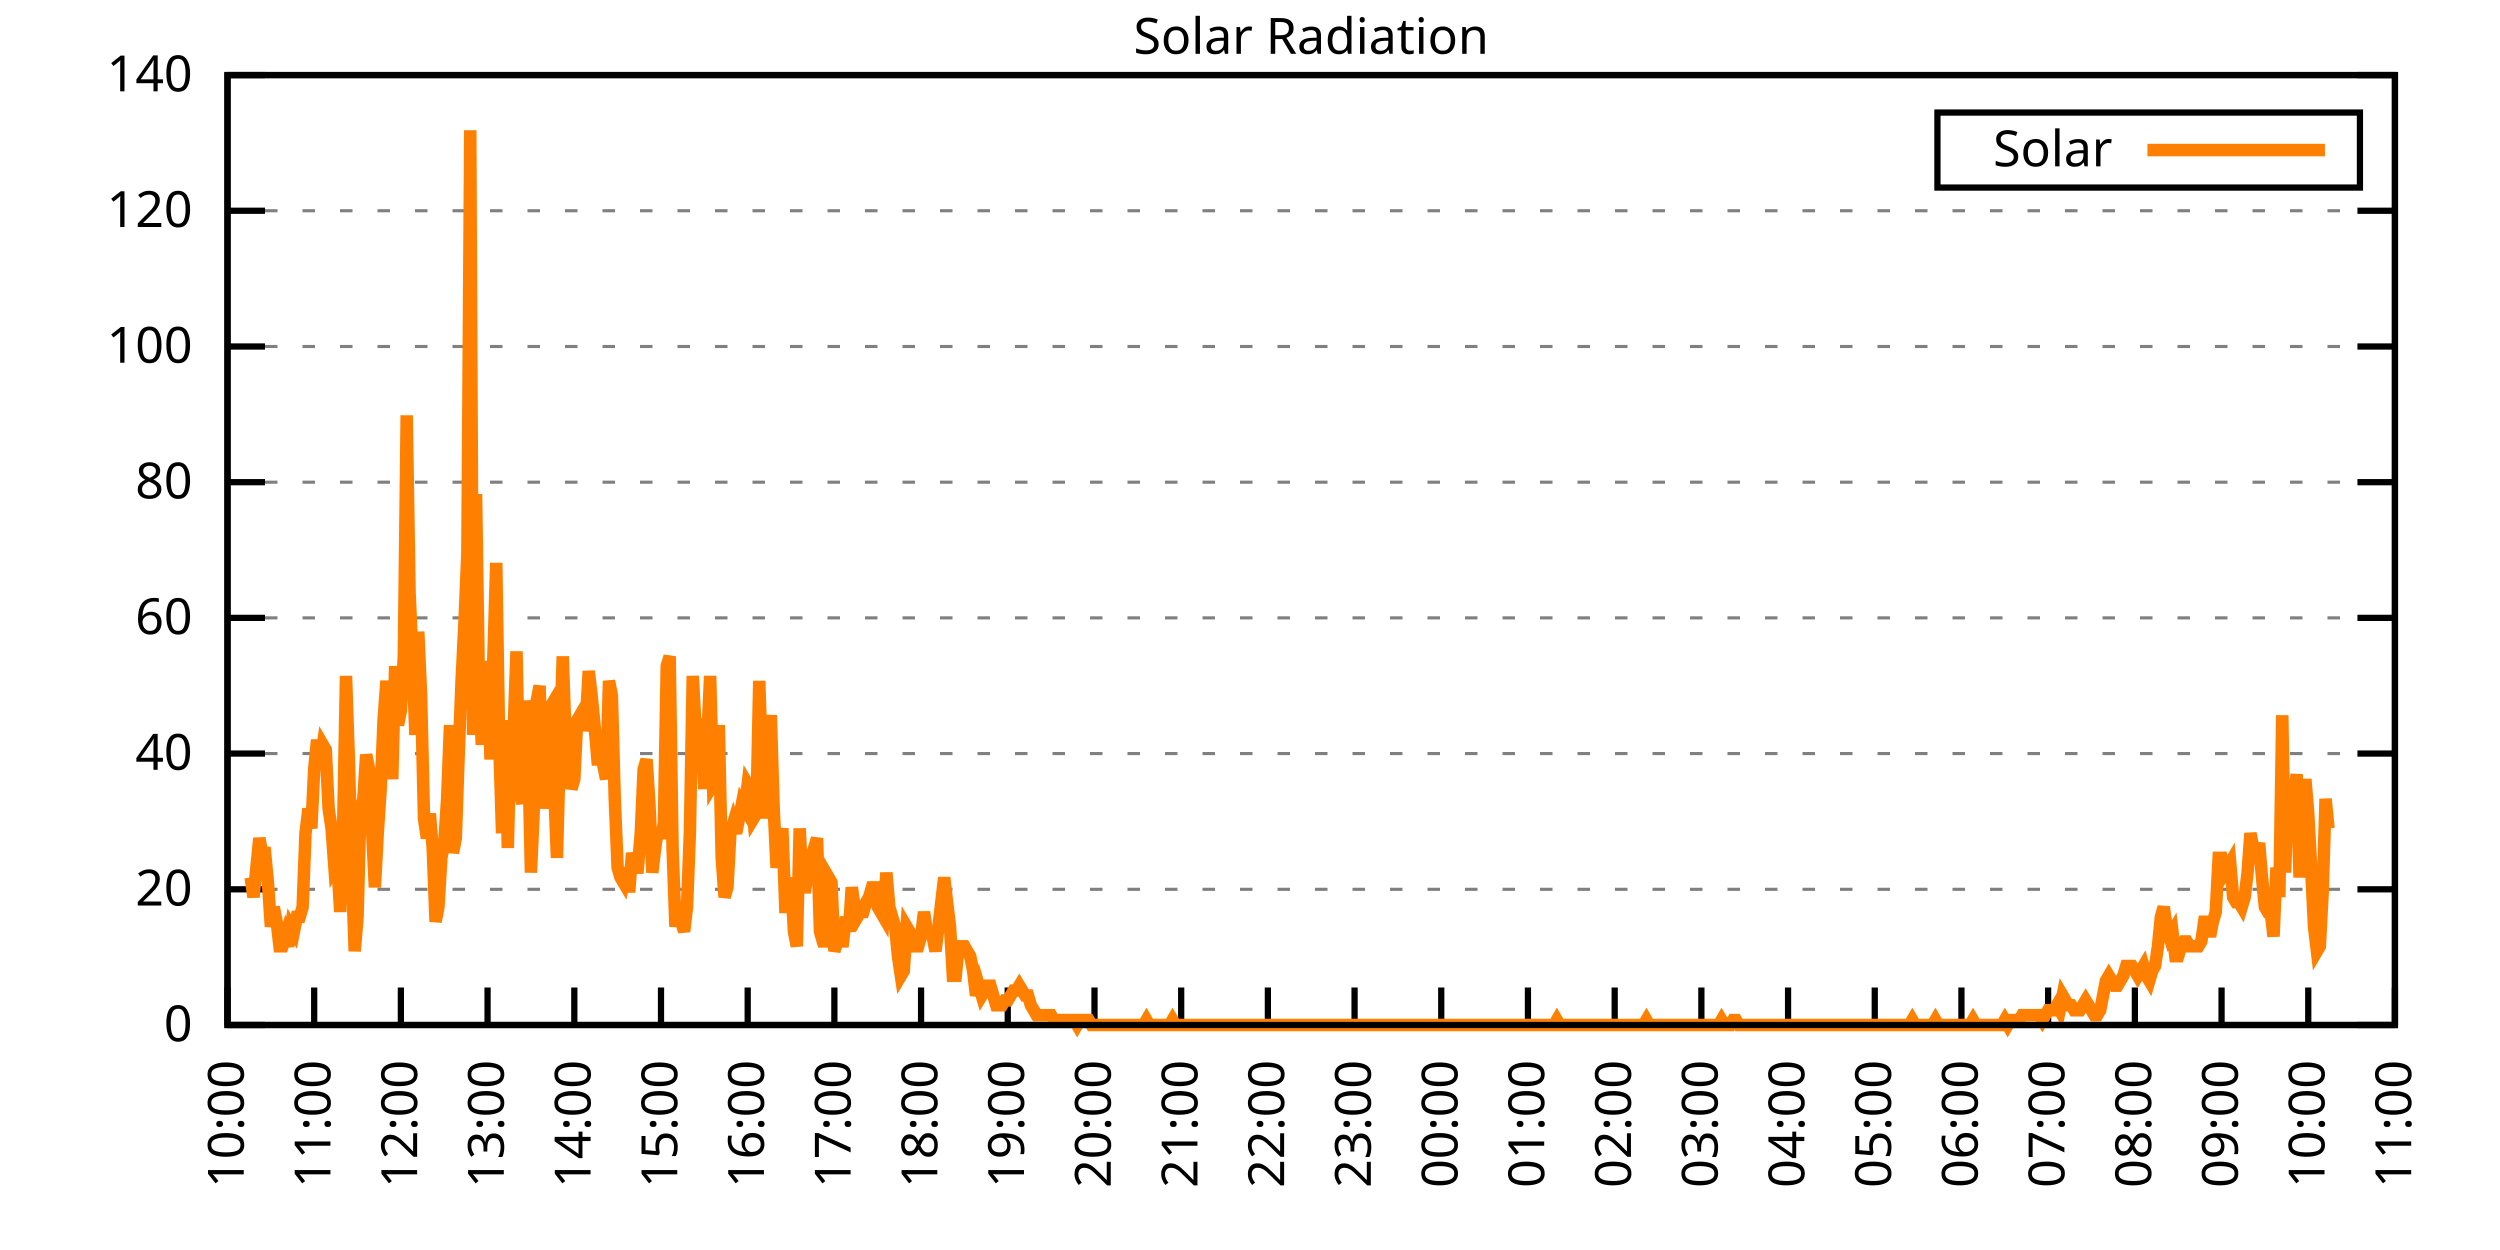
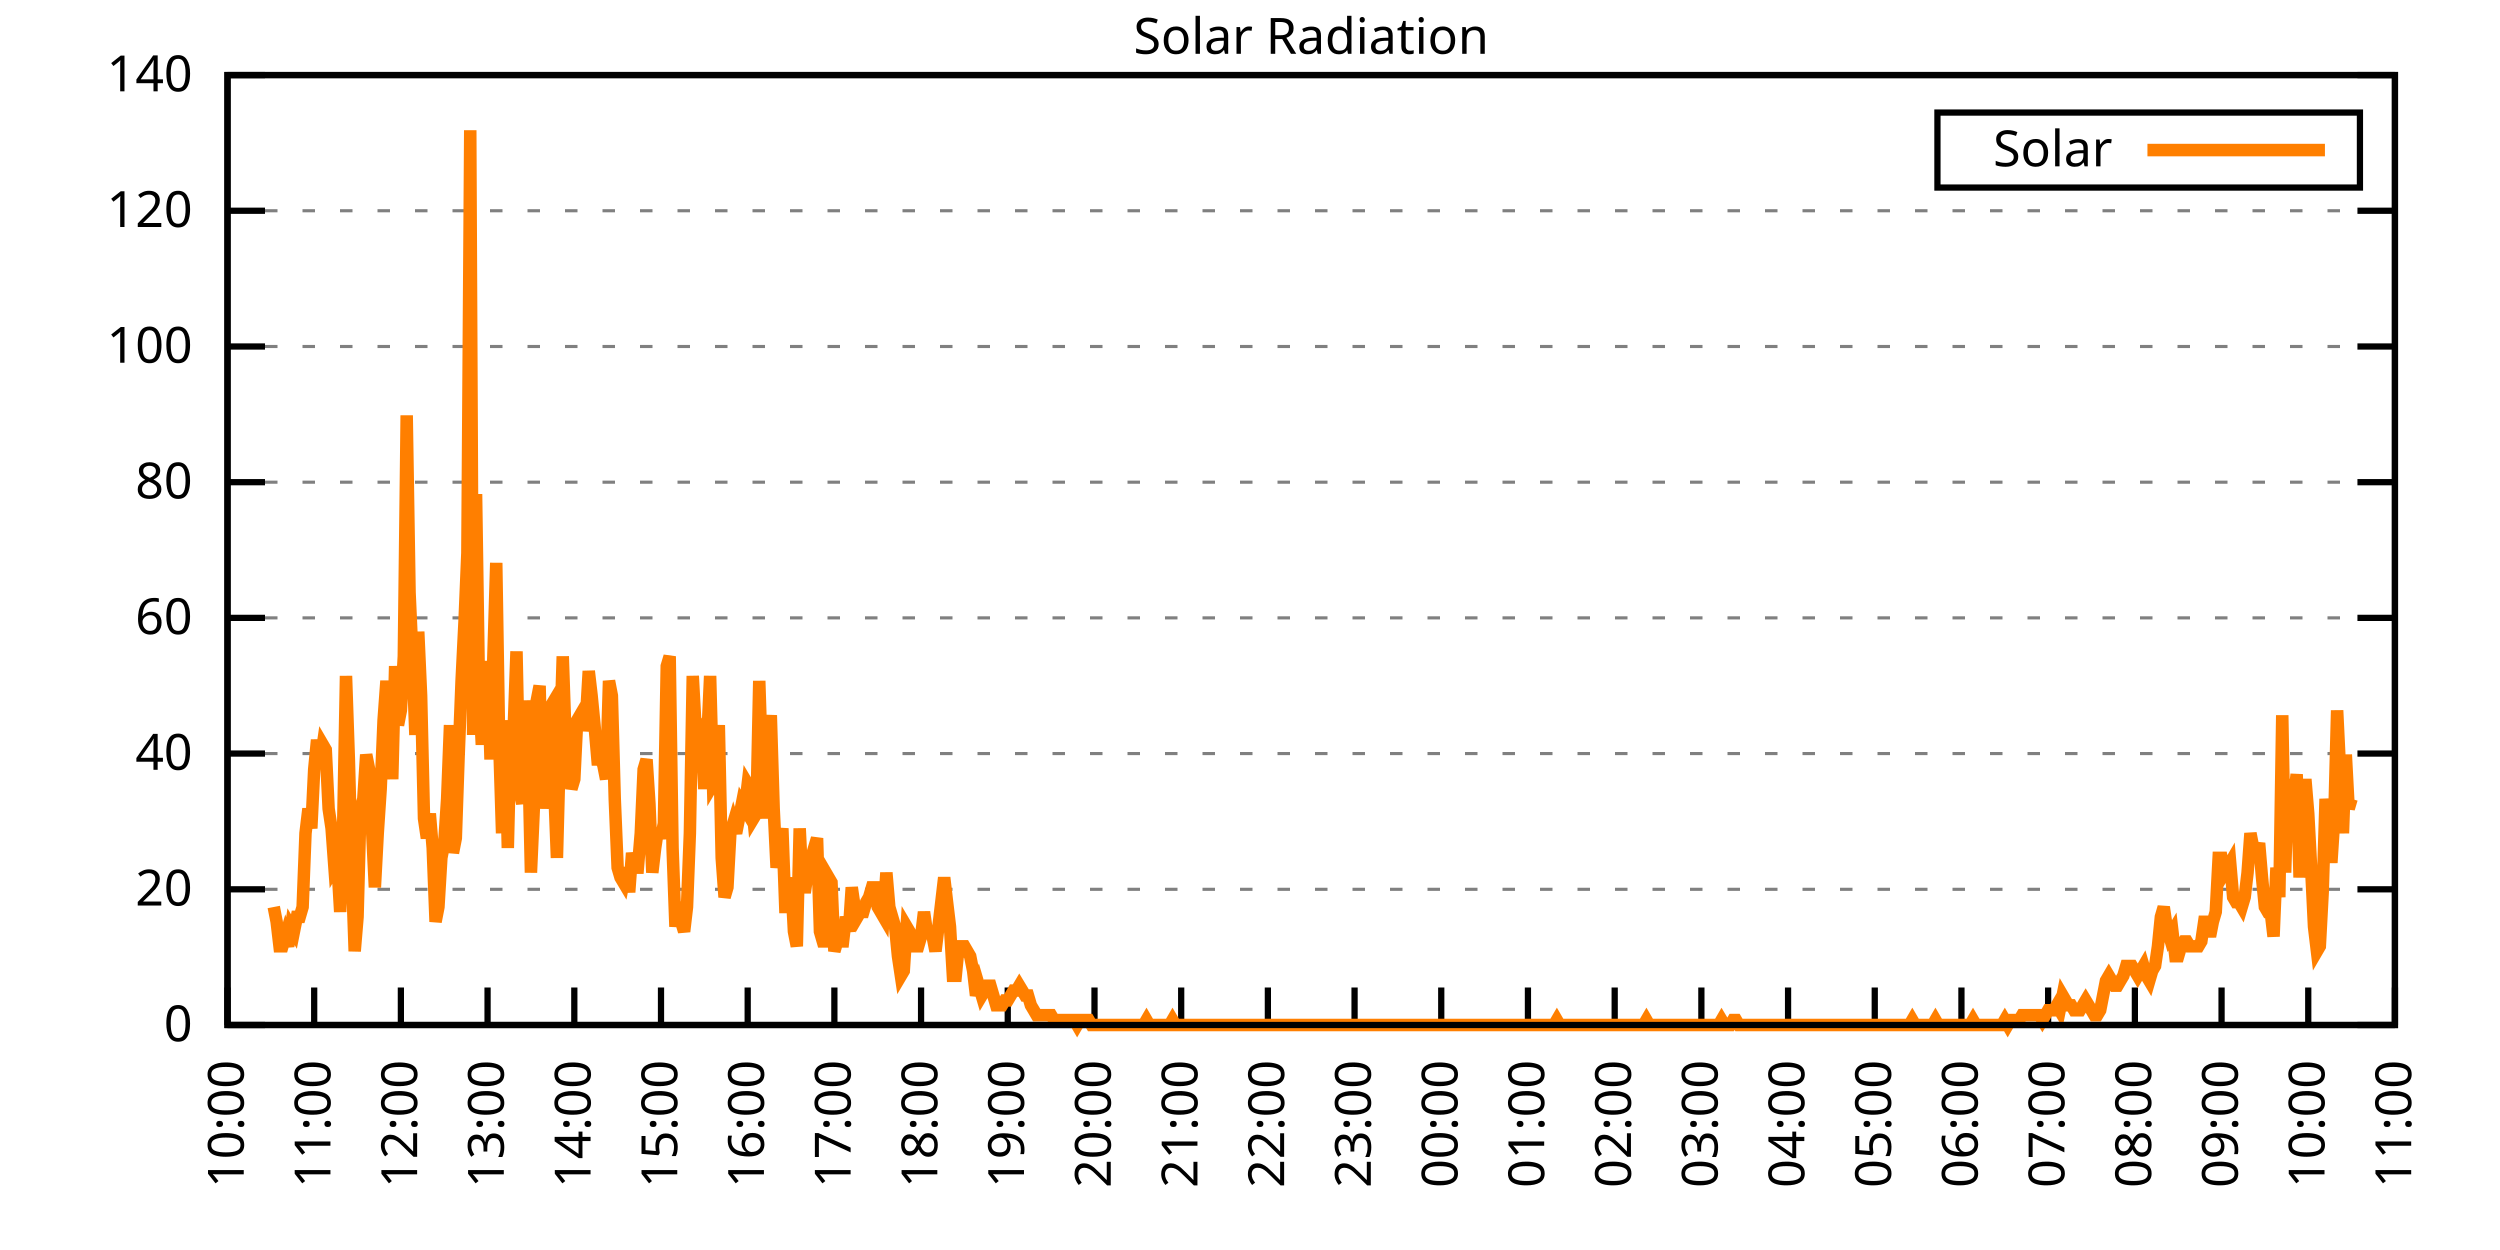
<svg xmlns="http://www.w3.org/2000/svg" xmlns:xlink="http://www.w3.org/1999/xlink" width="400" height="200" viewBox="0 0 400 200">
  <g id="gnuplot_canvas">
    <rect x="0" y="0" width="400" height="200" fill="none" />
    <defs>
      <circle id="gpDot" r="0.5" stroke-width="0.5" stroke="currentColor" />
      <path id="gpPt0" stroke-width="0.333" stroke="currentColor" d="M-1,0 h2 M0,-1 v2" />
      <path id="gpPt1" stroke-width="0.333" stroke="currentColor" d="M-1,-1 L1,1 M1,-1 L-1,1" />
      <path id="gpPt2" stroke-width="0.333" stroke="currentColor" d="M-1,0 L1,0 M0,-1 L0,1 M-1,-1 L1,1 M-1,1 L1,-1" />
      <rect id="gpPt3" stroke-width="0.333" stroke="currentColor" x="-1" y="-1" width="2" height="2" />
      <rect id="gpPt4" stroke-width="0.333" stroke="currentColor" fill="currentColor" x="-1" y="-1" width="2" height="2" />
      <circle id="gpPt5" stroke-width="0.333" stroke="currentColor" cx="0" cy="0" r="1" />
      <use xlink:href="#gpPt5" id="gpPt6" fill="currentColor" stroke="none" />
      <path id="gpPt7" stroke-width="0.333" stroke="currentColor" d="M0,-1.33 L-1.33,0.67 L1.33,0.67 z" />
      <use xlink:href="#gpPt7" id="gpPt8" fill="currentColor" stroke="none" />
      <use xlink:href="#gpPt7" id="gpPt9" stroke="currentColor" transform="rotate(180)" />
      <use xlink:href="#gpPt9" id="gpPt10" fill="currentColor" stroke="none" />
      <use xlink:href="#gpPt3" id="gpPt11" stroke="currentColor" transform="rotate(45)" />
      <use xlink:href="#gpPt11" id="gpPt12" fill="currentColor" stroke="none" />
      <path id="gpPt13" stroke-width="0.333" stroke="currentColor" d="M0,1.330 L1.265,0.411 L0.782,-1.067 L-0.782,-1.076 L-1.265,0.411 z" />
      <use xlink:href="#gpPt13" id="gpPt14" fill="currentColor" stroke="none" />
      <filter id="textbox" filterUnits="objectBoundingBox" x="0" y="0" height="1" width="1">
        <feFlood flood-color="white" flood-opacity="1" result="bgnd" />
        <feComposite in="SourceGraphic" in2="bgnd" operator="atop" />
      </filter>
      <filter id="greybox" filterUnits="objectBoundingBox" x="0" y="0" height="1" width="1">
        <feFlood flood-color="lightgrey" flood-opacity="1" result="grey" />
        <feComposite in="SourceGraphic" in2="grey" operator="atop" />
      </filter>
    </defs>
    <g fill="none" color="white" stroke="currentColor" stroke-width="1.00" stroke-linecap="butt" stroke-linejoin="miter">
</g>
    <g fill="none" color="black" stroke="currentColor" stroke-width="1.00" stroke-linecap="butt" stroke-linejoin="miter">
      <g stroke="none" shape-rendering="crispEdges">
        <polygon fill="rgb(255, 255, 255)" points="36.40,164.00 383.18,164.00 383.18,12.02 36.40,12.02 " />
      </g>
    </g>
    <g fill="none" color="black" stroke="currentColor" stroke-width="1.00" stroke-linecap="butt" stroke-linejoin="miter">
</g>
    <g fill="none" color="black" stroke="black" stroke-width="0.50" stroke-linecap="butt" stroke-linejoin="miter">
</g>
    <g fill="none" color="gray" stroke="currentColor" stroke-width="0.50" stroke-linecap="butt" stroke-linejoin="miter">
      <path stroke="gray" stroke-dasharray="2,4" class="gridline" d="M36.40,164.00 L383.19,164.00  " />
    </g>
    <g fill="none" color="gray" stroke="gray" stroke-width="1.00" stroke-linecap="butt" stroke-linejoin="miter">
</g>
    <g fill="none" color="black" stroke="currentColor" stroke-width="1.00" stroke-linecap="butt" stroke-linejoin="miter">
      <path stroke="black" d="M36.40,164.00 L42.40,164.00 M383.19,164.00 L377.19,164.00  " />
      <g transform="translate(30.80,166.60)" stroke="none" fill="black" font-family="Sans" font-size="8.00" text-anchor="end">
        <text>
          <tspan font-family="Sans"> 0</tspan>
        </text>
      </g>
    </g>
    <g fill="none" color="black" stroke="currentColor" stroke-width="1.00" stroke-linecap="butt" stroke-linejoin="miter">
</g>
    <g fill="none" color="black" stroke="black" stroke-width="0.50" stroke-linecap="butt" stroke-linejoin="miter">
</g>
    <g fill="none" color="gray" stroke="currentColor" stroke-width="0.50" stroke-linecap="butt" stroke-linejoin="miter">
      <path stroke="gray" stroke-dasharray="2,4" class="gridline" d="M36.40,142.29 L383.19,142.29  " />
    </g>
    <g fill="none" color="gray" stroke="gray" stroke-width="1.00" stroke-linecap="butt" stroke-linejoin="miter">
</g>
    <g fill="none" color="black" stroke="currentColor" stroke-width="1.00" stroke-linecap="butt" stroke-linejoin="miter">
      <path stroke="black" d="M36.40,142.29 L42.40,142.29 M383.19,142.29 L377.19,142.29  " />
      <g transform="translate(30.80,144.89)" stroke="none" fill="black" font-family="Sans" font-size="8.00" text-anchor="end">
        <text>
          <tspan font-family="Sans"> 20</tspan>
        </text>
      </g>
    </g>
    <g fill="none" color="black" stroke="currentColor" stroke-width="1.00" stroke-linecap="butt" stroke-linejoin="miter">
</g>
    <g fill="none" color="black" stroke="black" stroke-width="0.50" stroke-linecap="butt" stroke-linejoin="miter">
</g>
    <g fill="none" color="gray" stroke="currentColor" stroke-width="0.50" stroke-linecap="butt" stroke-linejoin="miter">
      <path stroke="gray" stroke-dasharray="2,4" class="gridline" d="M36.40,120.57 L383.19,120.57  " />
    </g>
    <g fill="none" color="gray" stroke="gray" stroke-width="1.00" stroke-linecap="butt" stroke-linejoin="miter">
</g>
    <g fill="none" color="black" stroke="currentColor" stroke-width="1.00" stroke-linecap="butt" stroke-linejoin="miter">
      <path stroke="black" d="M36.40,120.57 L42.40,120.57 M383.19,120.57 L377.19,120.57  " />
      <g transform="translate(30.80,123.17)" stroke="none" fill="black" font-family="Sans" font-size="8.00" text-anchor="end">
        <text>
          <tspan font-family="Sans"> 40</tspan>
        </text>
      </g>
    </g>
    <g fill="none" color="black" stroke="currentColor" stroke-width="1.00" stroke-linecap="butt" stroke-linejoin="miter">
</g>
    <g fill="none" color="black" stroke="black" stroke-width="0.50" stroke-linecap="butt" stroke-linejoin="miter">
</g>
    <g fill="none" color="gray" stroke="currentColor" stroke-width="0.50" stroke-linecap="butt" stroke-linejoin="miter">
      <path stroke="gray" stroke-dasharray="2,4" class="gridline" d="M36.40,98.86 L383.19,98.86  " />
    </g>
    <g fill="none" color="gray" stroke="gray" stroke-width="1.00" stroke-linecap="butt" stroke-linejoin="miter">
</g>
    <g fill="none" color="black" stroke="currentColor" stroke-width="1.00" stroke-linecap="butt" stroke-linejoin="miter">
      <path stroke="black" d="M36.40,98.86 L42.40,98.86 M383.19,98.86 L377.19,98.86  " />
      <g transform="translate(30.80,101.46)" stroke="none" fill="black" font-family="Sans" font-size="8.00" text-anchor="end">
        <text>
          <tspan font-family="Sans"> 60</tspan>
        </text>
      </g>
    </g>
    <g fill="none" color="black" stroke="currentColor" stroke-width="1.00" stroke-linecap="butt" stroke-linejoin="miter">
</g>
    <g fill="none" color="black" stroke="black" stroke-width="0.50" stroke-linecap="butt" stroke-linejoin="miter">
</g>
    <g fill="none" color="gray" stroke="currentColor" stroke-width="0.50" stroke-linecap="butt" stroke-linejoin="miter">
      <path stroke="gray" stroke-dasharray="2,4" class="gridline" d="M36.40,77.15 L383.19,77.15  " />
    </g>
    <g fill="none" color="gray" stroke="gray" stroke-width="1.00" stroke-linecap="butt" stroke-linejoin="miter">
</g>
    <g fill="none" color="black" stroke="currentColor" stroke-width="1.00" stroke-linecap="butt" stroke-linejoin="miter">
      <path stroke="black" d="M36.40,77.15 L42.40,77.15 M383.19,77.15 L377.19,77.15  " />
      <g transform="translate(30.80,79.75)" stroke="none" fill="black" font-family="Sans" font-size="8.00" text-anchor="end">
        <text>
          <tspan font-family="Sans"> 80</tspan>
        </text>
      </g>
    </g>
    <g fill="none" color="black" stroke="currentColor" stroke-width="1.00" stroke-linecap="butt" stroke-linejoin="miter">
</g>
    <g fill="none" color="black" stroke="black" stroke-width="0.50" stroke-linecap="butt" stroke-linejoin="miter">
</g>
    <g fill="none" color="gray" stroke="currentColor" stroke-width="0.50" stroke-linecap="butt" stroke-linejoin="miter">
      <path stroke="gray" stroke-dasharray="2,4" class="gridline" d="M36.40,55.44 L383.19,55.44  " />
    </g>
    <g fill="none" color="gray" stroke="gray" stroke-width="1.00" stroke-linecap="butt" stroke-linejoin="miter">
</g>
    <g fill="none" color="black" stroke="currentColor" stroke-width="1.00" stroke-linecap="butt" stroke-linejoin="miter">
      <path stroke="black" d="M36.40,55.44 L42.40,55.44 M383.19,55.44 L377.19,55.44  " />
      <g transform="translate(30.80,58.04)" stroke="none" fill="black" font-family="Sans" font-size="8.00" text-anchor="end">
        <text>
          <tspan font-family="Sans"> 100</tspan>
        </text>
      </g>
    </g>
    <g fill="none" color="black" stroke="currentColor" stroke-width="1.00" stroke-linecap="butt" stroke-linejoin="miter">
</g>
    <g fill="none" color="black" stroke="black" stroke-width="0.50" stroke-linecap="butt" stroke-linejoin="miter">
</g>
    <g fill="none" color="gray" stroke="currentColor" stroke-width="0.50" stroke-linecap="butt" stroke-linejoin="miter">
      <path stroke="gray" stroke-dasharray="2,4" class="gridline" d="M36.40,33.72 L383.19,33.72  " />
    </g>
    <g fill="none" color="gray" stroke="gray" stroke-width="1.00" stroke-linecap="butt" stroke-linejoin="miter">
</g>
    <g fill="none" color="black" stroke="currentColor" stroke-width="1.00" stroke-linecap="butt" stroke-linejoin="miter">
      <path stroke="black" d="M36.40,33.72 L42.40,33.72 M383.19,33.72 L377.19,33.72  " />
      <g transform="translate(30.80,36.32)" stroke="none" fill="black" font-family="Sans" font-size="8.00" text-anchor="end">
        <text>
          <tspan font-family="Sans"> 120</tspan>
        </text>
      </g>
    </g>
    <g fill="none" color="black" stroke="currentColor" stroke-width="1.00" stroke-linecap="butt" stroke-linejoin="miter">
</g>
    <g fill="none" color="black" stroke="black" stroke-width="0.50" stroke-linecap="butt" stroke-linejoin="miter">
</g>
    <g fill="none" color="gray" stroke="currentColor" stroke-width="0.50" stroke-linecap="butt" stroke-linejoin="miter">
      <path stroke="gray" stroke-dasharray="2,4" class="gridline" d="M36.40,12.01 L383.19,12.01  " />
    </g>
    <g fill="none" color="gray" stroke="gray" stroke-width="1.00" stroke-linecap="butt" stroke-linejoin="miter">
</g>
    <g fill="none" color="black" stroke="currentColor" stroke-width="1.00" stroke-linecap="butt" stroke-linejoin="miter">
      <path stroke="black" d="M36.40,12.01 L42.40,12.01 M383.19,12.01 L377.19,12.01  " />
      <g transform="translate(30.80,14.61)" stroke="none" fill="black" font-family="Sans" font-size="8.00" text-anchor="end">
        <text>
          <tspan font-family="Sans"> 140</tspan>
        </text>
      </g>
    </g>
    <g fill="none" color="black" stroke="currentColor" stroke-width="1.00" stroke-linecap="butt" stroke-linejoin="miter">
      <path stroke="black" d="M36.40,164.00 L36.40,158.00  " />
      <g transform="translate(39.00,169.60) rotate(270.00)" stroke="none" fill="black" font-family="Sans" font-size="8.00" text-anchor="end">
        <text>
          <tspan font-family="Sans">10:00</tspan>
        </text>
      </g>
    </g>
    <g fill="none" color="black" stroke="currentColor" stroke-width="1.00" stroke-linecap="butt" stroke-linejoin="miter">
      <path stroke="black" d="M50.27,164.00 L50.27,158.00  " />
      <g transform="translate(52.87,169.60) rotate(270.00)" stroke="none" fill="black" font-family="Sans" font-size="8.00" text-anchor="end">
        <text>
          <tspan font-family="Sans">11:00</tspan>
        </text>
      </g>
    </g>
    <g fill="none" color="black" stroke="currentColor" stroke-width="1.00" stroke-linecap="butt" stroke-linejoin="miter">
      <path stroke="black" d="M64.14,164.00 L64.14,158.00  " />
      <g transform="translate(66.74,169.60) rotate(270.00)" stroke="none" fill="black" font-family="Sans" font-size="8.00" text-anchor="end">
        <text>
          <tspan font-family="Sans">12:00</tspan>
        </text>
      </g>
    </g>
    <g fill="none" color="black" stroke="currentColor" stroke-width="1.00" stroke-linecap="butt" stroke-linejoin="miter">
      <path stroke="black" d="M78.01,164.00 L78.01,158.00  " />
      <g transform="translate(80.61,169.60) rotate(270.00)" stroke="none" fill="black" font-family="Sans" font-size="8.00" text-anchor="end">
        <text>
          <tspan font-family="Sans">13:00</tspan>
        </text>
      </g>
    </g>
    <g fill="none" color="black" stroke="currentColor" stroke-width="1.00" stroke-linecap="butt" stroke-linejoin="miter">
      <path stroke="black" d="M91.89,164.00 L91.89,158.00  " />
      <g transform="translate(94.49,169.60) rotate(270.00)" stroke="none" fill="black" font-family="Sans" font-size="8.00" text-anchor="end">
        <text>
          <tspan font-family="Sans">14:00</tspan>
        </text>
      </g>
    </g>
    <g fill="none" color="black" stroke="currentColor" stroke-width="1.00" stroke-linecap="butt" stroke-linejoin="miter">
      <path stroke="black" d="M105.76,164.00 L105.76,158.00  " />
      <g transform="translate(108.36,169.60) rotate(270.00)" stroke="none" fill="black" font-family="Sans" font-size="8.00" text-anchor="end">
        <text>
          <tspan font-family="Sans">15:00</tspan>
        </text>
      </g>
    </g>
    <g fill="none" color="black" stroke="currentColor" stroke-width="1.00" stroke-linecap="butt" stroke-linejoin="miter">
      <path stroke="black" d="M119.63,164.00 L119.63,158.00  " />
      <g transform="translate(122.23,169.60) rotate(270.00)" stroke="none" fill="black" font-family="Sans" font-size="8.00" text-anchor="end">
        <text>
          <tspan font-family="Sans">16:00</tspan>
        </text>
      </g>
    </g>
    <g fill="none" color="black" stroke="currentColor" stroke-width="1.00" stroke-linecap="butt" stroke-linejoin="miter">
      <path stroke="black" d="M133.50,164.00 L133.50,158.00  " />
      <g transform="translate(136.10,169.60) rotate(270.00)" stroke="none" fill="black" font-family="Sans" font-size="8.00" text-anchor="end">
        <text>
          <tspan font-family="Sans">17:00</tspan>
        </text>
      </g>
    </g>
    <g fill="none" color="black" stroke="currentColor" stroke-width="1.00" stroke-linecap="butt" stroke-linejoin="miter">
      <path stroke="black" d="M147.37,164.00 L147.37,158.00  " />
      <g transform="translate(149.97,169.60) rotate(270.00)" stroke="none" fill="black" font-family="Sans" font-size="8.00" text-anchor="end">
        <text>
          <tspan font-family="Sans">18:00</tspan>
        </text>
      </g>
    </g>
    <g fill="none" color="black" stroke="currentColor" stroke-width="1.00" stroke-linecap="butt" stroke-linejoin="miter">
      <path stroke="black" d="M161.24,164.00 L161.24,158.00  " />
      <g transform="translate(163.84,169.60) rotate(270.00)" stroke="none" fill="black" font-family="Sans" font-size="8.00" text-anchor="end">
        <text>
          <tspan font-family="Sans">19:00</tspan>
        </text>
      </g>
    </g>
    <g fill="none" color="black" stroke="currentColor" stroke-width="1.00" stroke-linecap="butt" stroke-linejoin="miter">
      <path stroke="black" d="M175.12,164.00 L175.12,158.00  " />
      <g transform="translate(177.72,169.60) rotate(270.00)" stroke="none" fill="black" font-family="Sans" font-size="8.00" text-anchor="end">
        <text>
          <tspan font-family="Sans">20:00</tspan>
        </text>
      </g>
    </g>
    <g fill="none" color="black" stroke="currentColor" stroke-width="1.00" stroke-linecap="butt" stroke-linejoin="miter">
      <path stroke="black" d="M188.99,164.00 L188.99,158.00  " />
      <g transform="translate(191.59,169.60) rotate(270.00)" stroke="none" fill="black" font-family="Sans" font-size="8.00" text-anchor="end">
        <text>
          <tspan font-family="Sans">21:00</tspan>
        </text>
      </g>
    </g>
    <g fill="none" color="black" stroke="currentColor" stroke-width="1.00" stroke-linecap="butt" stroke-linejoin="miter">
      <path stroke="black" d="M202.86,164.00 L202.86,158.00  " />
      <g transform="translate(205.46,169.60) rotate(270.00)" stroke="none" fill="black" font-family="Sans" font-size="8.00" text-anchor="end">
        <text>
          <tspan font-family="Sans">22:00</tspan>
        </text>
      </g>
    </g>
    <g fill="none" color="black" stroke="currentColor" stroke-width="1.00" stroke-linecap="butt" stroke-linejoin="miter">
      <path stroke="black" d="M216.73,164.00 L216.73,158.00  " />
      <g transform="translate(219.33,169.60) rotate(270.00)" stroke="none" fill="black" font-family="Sans" font-size="8.00" text-anchor="end">
        <text>
          <tspan font-family="Sans">23:00</tspan>
        </text>
      </g>
    </g>
    <g fill="none" color="black" stroke="currentColor" stroke-width="1.00" stroke-linecap="butt" stroke-linejoin="miter">
      <path stroke="black" d="M230.60,164.00 L230.60,158.00  " />
      <g transform="translate(233.20,169.60) rotate(270.00)" stroke="none" fill="black" font-family="Sans" font-size="8.00" text-anchor="end">
        <text>
          <tspan font-family="Sans">00:00</tspan>
        </text>
      </g>
    </g>
    <g fill="none" color="black" stroke="currentColor" stroke-width="1.00" stroke-linecap="butt" stroke-linejoin="miter">
      <path stroke="black" d="M244.47,164.00 L244.47,158.00  " />
      <g transform="translate(247.07,169.60) rotate(270.00)" stroke="none" fill="black" font-family="Sans" font-size="8.00" text-anchor="end">
        <text>
          <tspan font-family="Sans">01:00</tspan>
        </text>
      </g>
    </g>
    <g fill="none" color="black" stroke="currentColor" stroke-width="1.00" stroke-linecap="butt" stroke-linejoin="miter">
      <path stroke="black" d="M258.35,164.00 L258.35,158.00  " />
      <g transform="translate(260.95,169.60) rotate(270.00)" stroke="none" fill="black" font-family="Sans" font-size="8.00" text-anchor="end">
        <text>
          <tspan font-family="Sans">02:00</tspan>
        </text>
      </g>
    </g>
    <g fill="none" color="black" stroke="currentColor" stroke-width="1.00" stroke-linecap="butt" stroke-linejoin="miter">
      <path stroke="black" d="M272.22,164.00 L272.22,158.00  " />
      <g transform="translate(274.82,169.60) rotate(270.00)" stroke="none" fill="black" font-family="Sans" font-size="8.00" text-anchor="end">
        <text>
          <tspan font-family="Sans">03:00</tspan>
        </text>
      </g>
    </g>
    <g fill="none" color="black" stroke="currentColor" stroke-width="1.00" stroke-linecap="butt" stroke-linejoin="miter">
      <path stroke="black" d="M286.09,164.00 L286.09,158.00  " />
      <g transform="translate(288.69,169.60) rotate(270.00)" stroke="none" fill="black" font-family="Sans" font-size="8.00" text-anchor="end">
        <text>
          <tspan font-family="Sans">04:00</tspan>
        </text>
      </g>
    </g>
    <g fill="none" color="black" stroke="currentColor" stroke-width="1.00" stroke-linecap="butt" stroke-linejoin="miter">
      <path stroke="black" d="M299.96,164.00 L299.96,158.00  " />
      <g transform="translate(302.56,169.60) rotate(270.00)" stroke="none" fill="black" font-family="Sans" font-size="8.00" text-anchor="end">
        <text>
          <tspan font-family="Sans">05:00</tspan>
        </text>
      </g>
    </g>
    <g fill="none" color="black" stroke="currentColor" stroke-width="1.00" stroke-linecap="butt" stroke-linejoin="miter">
      <path stroke="black" d="M313.83,164.00 L313.83,158.00  " />
      <g transform="translate(316.43,169.60) rotate(270.00)" stroke="none" fill="black" font-family="Sans" font-size="8.00" text-anchor="end">
        <text>
          <tspan font-family="Sans">06:00</tspan>
        </text>
      </g>
    </g>
    <g fill="none" color="black" stroke="currentColor" stroke-width="1.00" stroke-linecap="butt" stroke-linejoin="miter">
      <path stroke="black" d="M327.70,164.00 L327.70,158.00  " />
      <g transform="translate(330.30,169.60) rotate(270.00)" stroke="none" fill="black" font-family="Sans" font-size="8.00" text-anchor="end">
        <text>
          <tspan font-family="Sans">07:00</tspan>
        </text>
      </g>
    </g>
    <g fill="none" color="black" stroke="currentColor" stroke-width="1.00" stroke-linecap="butt" stroke-linejoin="miter">
      <path stroke="black" d="M341.58,164.00 L341.58,158.00  " />
      <g transform="translate(344.18,169.60) rotate(270.00)" stroke="none" fill="black" font-family="Sans" font-size="8.00" text-anchor="end">
        <text>
          <tspan font-family="Sans">08:00</tspan>
        </text>
      </g>
    </g>
    <g fill="none" color="black" stroke="currentColor" stroke-width="1.00" stroke-linecap="butt" stroke-linejoin="miter">
      <path stroke="black" d="M355.45,164.00 L355.45,158.00  " />
      <g transform="translate(358.05,169.60) rotate(270.00)" stroke="none" fill="black" font-family="Sans" font-size="8.00" text-anchor="end">
        <text>
          <tspan font-family="Sans">09:00</tspan>
        </text>
      </g>
    </g>
    <g fill="none" color="black" stroke="currentColor" stroke-width="1.00" stroke-linecap="butt" stroke-linejoin="miter">
      <path stroke="black" d="M369.32,164.00 L369.32,158.00  " />
      <g transform="translate(371.92,169.60) rotate(270.00)" stroke="none" fill="black" font-family="Sans" font-size="8.00" text-anchor="end">
        <text>
          <tspan font-family="Sans">10:00</tspan>
        </text>
      </g>
    </g>
    <g fill="none" color="black" stroke="currentColor" stroke-width="1.00" stroke-linecap="butt" stroke-linejoin="miter">
      <path stroke="black" d="M383.19,164.00 L383.19,158.00  " />
      <g transform="translate(385.79,169.60) rotate(270.00)" stroke="none" fill="black" font-family="Sans" font-size="8.00" text-anchor="end">
        <text>
          <tspan font-family="Sans">11:00</tspan>
        </text>
      </g>
    </g>
    <g fill="none" color="black" stroke="currentColor" stroke-width="1.00" stroke-linecap="butt" stroke-linejoin="miter">
</g>
    <g fill="none" color="black" stroke="currentColor" stroke-width="1.00" stroke-linecap="butt" stroke-linejoin="miter">
      <path stroke="black" d="M36.40,12.01 L36.40,164.00 L383.19,164.00 L383.19,12.01 L36.40,12.01 Z  " />
    </g>
    <g fill="none" color="black" stroke="currentColor" stroke-width="1.00" stroke-linecap="butt" stroke-linejoin="miter">
</g>
    <g fill="none" color="black" stroke="currentColor" stroke-width="1.00" stroke-linecap="butt" stroke-linejoin="miter">
      <path stroke="black" d="M309.99,30.01 L309.99,18.01 L377.59,18.01 L377.59,30.01 L309.99,30.01 Z  " />
    </g>
    <g id="Solar_Radiation_plot_1">
      <g fill="none" color="white" stroke="black" stroke-width="2.00" stroke-linecap="butt" stroke-linejoin="miter">
</g>
      <g fill="none" color="black" stroke="currentColor" stroke-width="2.00" stroke-linecap="butt" stroke-linejoin="miter">
        <g transform="translate(337.99,26.61)" stroke="none" fill="black" font-family="Sans" font-size="8.00" text-anchor="end">
          <text>
            <tspan font-family="Sans">Solar</tspan>
          </text>
        </g>
      </g>
      <g fill="none" color="black" stroke="currentColor" stroke-width="2.00" stroke-linecap="butt" stroke-linejoin="miter">
-         <path stroke="rgb(255, 127,   0)" d="M343.59,24.01 L371.99,24.01 M40.10,140.40 L40.56,143.55 L41.02,138.83 L41.49,134.11 L41.95,136.47 L42.41,136.47   L42.87,141.19 L43.34,148.27 L43.80,145.12 L44.26,147.48 L44.72,151.41 L45.19,151.41 L45.65,149.84 L46.11,151.41   L46.57,148.27 L47.03,149.05 L47.50,146.70 L47.96,146.70 L48.42,145.12 L48.88,133.32 L49.35,129.39 L49.81,132.54   L50.27,123.10 L50.73,118.38 L51.20,122.31 L51.66,119.16 L52.12,119.95 L52.58,129.39 L53.05,132.54 L53.51,138.83   L53.97,138.04 L54.43,145.91 L54.90,132.54 L55.36,108.15 L55.82,121.52 L56.28,138.83 L56.75,152.20 L57.21,146.70   L57.67,129.39 L58.13,127.82 L58.59,120.74 L59.06,123.10 L59.52,132.54 L59.98,141.98 L60.44,133.32 L60.91,126.24   L61.37,115.23 L61.83,108.94 L62.29,114.44 L62.76,124.67 L63.22,106.58 L63.68,116.02 L64.14,113.66 L64.61,105.01   L65.07,66.46 L65.53,94.78 L65.99,105.01 L66.46,117.59 L66.92,101.07 L67.38,111.30 L67.84,130.96 L68.30,134.11   L68.77,130.18 L69.23,135.68 L69.69,147.48 L70.15,145.12 L70.62,137.26 L71.08,134.90 L71.54,127.82 L72.00,116.02   L72.47,136.47 L72.93,134.11 L73.39,120.74 L73.85,108.94 L74.32,99.50 L74.78,88.49 L75.24,20.84 L75.70,117.59   L76.17,79.05 L76.63,109.73 L77.09,119.16 L77.55,111.30 L78.01,105.79 L78.48,121.52 L78.94,105.01 L79.40,90.06   L79.86,118.38 L80.33,133.32 L80.79,115.23 L81.25,135.68 L81.71,116.80 L82.18,116.80 L82.64,104.22 L83.10,126.24   L83.56,128.60 L84.03,112.09 L84.49,119.16 L84.95,139.62 L85.41,129.39 L85.88,112.09 L86.34,109.73 L86.80,129.39   L87.26,119.95 L87.72,113.66 L88.19,112.87 L88.65,125.46 L89.11,137.26 L89.57,119.95 L90.04,105.01 L90.50,118.38   L90.96,115.23 L91.42,126.24 L91.89,124.67 L92.35,115.23 L92.81,114.44 L93.27,116.80 L93.74,115.23 L94.20,107.37   L94.66,111.30 L95.12,116.02 L95.59,121.52 L96.05,121.52 L96.51,122.31 L96.97,124.67 L97.44,108.94 L97.90,111.30   L98.36,127.82 L98.82,138.83 L99.28,140.40 L99.75,141.19 L100.21,138.83 L100.67,142.76 L101.13,136.47 L101.60,138.83   L102.06,138.83 L102.52,133.32 L102.98,123.10 L103.45,121.52 L103.91,128.60 L104.37,139.62 L104.83,135.68 L105.30,132.54   L105.76,134.11 L106.22,131.75 L106.68,106.58 L107.15,105.01 L107.61,135.68 L108.07,148.27 L108.53,144.34 L108.99,147.48   L109.46,149.05 L109.92,145.12 L110.38,133.32 L110.84,108.15 L111.31,116.80 L111.77,116.02 L112.23,116.80 L112.69,126.24   L113.16,118.38 L113.62,108.15 L114.08,125.46 L114.54,124.67 L115.01,116.02 L115.47,137.26 L115.93,143.55 L116.39,141.98   L116.86,133.32 L117.32,131.75 L117.78,133.32 L118.24,130.96 L118.70,128.60 L119.17,129.39 L119.63,125.46 L120.09,126.24   L120.55,130.96 L121.02,130.18 L121.48,108.94 L121.94,123.10 L122.40,130.96 L122.87,119.16 L123.33,114.44 L123.79,129.39   L124.25,138.83 L124.72,135.68 L125.18,132.54 L125.64,145.12 L126.10,145.12 L126.57,140.40 L127.03,149.05 L127.49,151.41   L127.95,132.54 L128.41,141.98 L128.88,141.98 L129.34,138.83 L129.80,137.26 L130.26,135.68 L130.73,134.11 L131.19,149.05   L131.65,150.63 L132.11,150.63 L132.58,140.40 L133.04,141.19 L133.50,152.20 L133.96,150.63 L134.43,150.63 L134.89,150.63   L135.35,146.70 L135.81,149.05 L136.28,141.98 L136.74,145.12 L137.20,146.70 L137.66,145.91 L138.13,145.91 L138.59,144.34   L139.05,143.55 L139.51,141.98 L139.97,141.98 L140.44,145.12 L140.90,145.91 L141.36,146.70 L141.82,139.62 L142.29,145.12   L142.75,146.70 L143.21,148.27 L143.67,152.99 L144.14,156.13 L144.60,155.35 L145.06,148.27 L145.52,149.05 L145.99,151.41   L146.45,151.41 L146.91,151.41 L147.37,149.84 L147.84,145.91 L148.30,149.05 L148.76,149.05 L149.22,149.84 L149.68,152.20   L150.15,148.27 L150.61,144.34 L151.07,140.40 L151.53,144.34 L152.00,148.27 L152.46,156.13 L152.92,156.13 L153.38,151.41   L153.85,151.41 L154.31,151.41 L154.77,152.20 L155.23,152.99 L155.70,155.35 L156.16,159.28 L156.62,157.71 L157.08,159.28   L157.55,158.49 L158.01,157.71 L158.47,157.71 L158.93,159.28 L159.39,160.85 L159.86,160.85 L160.32,160.85 L160.78,160.07   L161.24,160.07 L161.71,159.28 L162.17,158.49 L162.63,158.49 L163.09,157.71 L163.56,158.49 L164.02,159.28 L164.48,159.28   L164.94,160.85 L165.41,161.64 L165.87,162.43 L166.33,162.43 L166.79,162.43 L167.26,162.43 L167.72,162.43 L168.18,162.43   L168.64,163.21 L169.10,163.21 L169.57,163.21 L170.03,163.21 L170.49,163.21 L170.95,163.21 L171.42,163.21 L171.88,163.21   L172.34,164.00 L172.80,163.21 L173.27,163.21 L173.73,163.21 L174.19,163.21 L174.65,164.00 L175.12,164.00 L175.58,164.00   L176.04,164.00 L176.50,164.00 L176.97,164.00 L177.43,164.00 L177.89,164.00 L178.35,164.00 L178.82,164.00 L179.28,164.00   L179.74,164.00 L180.20,164.00 L180.66,164.00 L181.13,164.00 L181.59,164.00 L182.05,164.00 L182.51,164.00 L182.98,164.00   L183.44,163.21 L183.90,164.00 L184.36,164.00 L184.83,164.00 L185.29,164.00 L185.75,164.00 L186.21,164.00 L186.68,164.00   L187.14,164.00 L187.60,163.21 L188.06,164.00 L188.53,164.00 L188.99,164.00 L189.45,164.00 L189.91,164.00 L190.37,164.00   L190.84,164.00 L191.30,164.00 L191.76,164.00 L192.22,164.00 L192.69,164.00 L193.15,164.00 L193.61,164.00 L194.07,164.00   L194.54,164.00 L195.00,164.00 L195.46,164.00 L195.92,164.00 L196.39,164.00 L196.85,164.00 L197.31,164.00 L197.77,164.00   L198.24,164.00 L198.70,164.00 L199.16,164.00 L199.62,164.00 L200.08,164.00 L200.55,164.00 L201.01,164.00 L201.47,164.00   L201.93,164.00 L202.40,164.00 L202.86,164.00 L203.32,164.00 L203.78,164.00 L204.25,164.00 L204.71,164.00 L205.17,164.00   L205.63,164.00 L206.10,164.00 L206.56,164.00 L207.02,164.00 L207.48,164.00 L207.95,164.00 L208.41,164.00 L208.87,164.00   L209.33,164.00 L209.80,164.00 L210.26,164.00 L210.72,164.00 L211.18,164.00 L211.64,164.00 L212.11,164.00 L212.57,164.00   L213.03,164.00 L213.49,164.00 L213.96,164.00 L214.42,164.00 L214.88,164.00 L215.34,164.00 L215.81,164.00 L216.27,164.00   L216.73,164.00 L217.19,164.00 L217.66,164.00 L218.12,164.00 L218.58,164.00 L219.04,164.00 L219.51,164.00 L219.97,164.00   L220.43,164.00 L220.89,164.00 L221.35,164.00 L221.82,164.00 L222.28,164.00 L222.74,164.00 L223.20,164.00 L223.67,164.00   L224.13,164.00 L224.59,164.00 L225.05,164.00 L225.52,164.00 L225.98,164.00 L226.44,164.00 L226.90,164.00 L227.37,164.00   L227.83,164.00 L228.29,164.00 L228.75,164.00 L229.22,164.00 L229.68,164.00 L230.14,164.00 L230.60,164.00 L231.06,164.00   L231.53,164.00 L231.99,164.00 L232.45,164.00 L232.91,164.00 L233.38,164.00 L233.84,164.00 L234.30,164.00 L234.76,164.00   L235.23,164.00 L235.69,164.00 L236.15,164.00 L236.61,164.00 L237.08,164.00 L237.54,164.00 L238.00,164.00 L238.46,164.00   L238.93,164.00 L239.39,164.00 L239.85,164.00 L240.31,164.00 L240.77,164.00 L241.24,164.00 L241.70,164.00 L242.16,164.00   L242.62,164.00 L243.09,164.00 L243.55,164.00 L244.01,164.00 L244.47,164.00 L244.94,164.00 L245.40,164.00 L245.86,164.00   L246.32,164.00 L246.79,164.00 L247.25,164.00 L247.71,164.00 L248.17,164.00 L248.64,164.00 L249.10,163.21 L249.56,164.00   L250.02,164.00 L250.49,164.00 L250.95,164.00 L251.41,164.00 L251.87,164.00 L252.33,164.00 L252.80,164.00 L253.26,164.00   L253.72,164.00 L254.18,164.00 L254.65,164.00 L255.11,164.00 L255.57,164.00 L256.03,164.00 L256.50,164.00 L256.96,164.00   L257.42,164.00 L257.88,164.00 L258.35,164.00 L258.81,164.00 L259.27,164.00 L259.73,164.00 L260.20,164.00 L260.66,164.00   L261.12,164.00 L261.58,164.00 L262.04,164.00 L262.51,164.00 L262.97,164.00 L263.43,163.21 L263.89,164.00 L264.36,164.00   L264.82,164.00 L265.28,164.00 L265.74,164.00 L266.21,164.00 L266.67,164.00 L267.13,164.00 L267.59,164.00 L268.06,164.00   L268.52,164.00 L268.98,164.00 L269.44,164.00 L269.91,164.00 L270.37,164.00 L270.83,164.00 L271.29,164.00 L271.75,164.00   L272.22,164.00 L272.68,164.00 L273.14,164.00 L273.60,164.00 L274.07,164.00 L274.53,164.00 L274.99,164.00 L275.45,163.21   L275.92,164.00 L276.38,164.00 L276.84,164.00 L277.30,163.21 L277.77,163.21 L278.23,164.00 L278.69,164.00 L279.15,164.00   L279.62,164.00 L280.08,164.00 L280.54,164.00 L281.00,164.00 L281.46,164.00 L281.93,164.00 L282.39,164.00 L282.85,164.00   L283.31,164.00 L283.78,164.00 L284.24,164.00 L284.70,164.00 L285.16,164.00 L285.63,164.00 L286.09,164.00 L286.55,164.00   L287.01,164.00 L287.48,164.00 L287.94,164.00 L288.40,164.00 L288.86,164.00 L289.33,164.00 L289.79,164.00 L290.25,164.00   L290.71,164.00 L291.18,164.00 L291.64,164.00 L292.10,164.00 L292.56,164.00 L293.02,164.00 L293.49,164.00 L293.95,164.00   L294.41,164.00 L294.87,164.00 L295.34,164.00 L295.80,164.00 L296.26,164.00 L296.72,164.00 L297.19,164.00 L297.65,164.00   L298.11,164.00 L298.57,164.00 L299.04,164.00 L299.50,164.00 L299.96,164.00 L300.42,164.00 L300.89,164.00 L301.35,164.00   L301.81,164.00 L302.27,164.00 L302.73,164.00 L303.20,164.00 L303.66,164.00 L304.12,164.00 L304.58,164.00 L305.05,164.00   L305.51,164.00 L305.97,163.21 L306.43,164.00 L306.90,164.00 L307.36,164.00 L307.82,164.00 L308.28,164.00 L308.75,164.00   L309.21,164.00 L309.67,163.21 L310.13,164.00 L310.60,164.00 L311.06,164.00 L311.52,164.00 L311.98,164.00 L312.44,164.00   L312.91,164.00 L313.37,164.00 L313.83,164.00 L314.29,164.00 L314.76,164.00 L315.22,164.00 L315.68,163.21 L316.14,164.00   L316.61,164.00 L317.07,164.00 L317.53,164.00 L317.99,164.00 L318.46,164.00 L318.92,164.00 L319.38,164.00 L319.84,164.00   L320.31,164.00 L320.77,163.21 L321.23,164.00 L321.69,163.21 L322.15,163.21 L322.62,163.21 L323.08,163.21 L323.54,162.43   L324.00,162.43 L324.47,162.43 L324.93,162.43 L325.39,162.43 L325.85,162.43 L326.32,162.43 L326.78,163.21 L327.24,162.43   L327.70,161.64 L328.17,161.64 L328.63,161.64 L329.09,160.85 L329.55,161.64 L330.02,159.28 L330.48,160.07 L330.94,160.85   L331.40,160.85 L331.87,161.64 L332.33,161.64 L332.79,161.64 L333.25,160.85 L333.71,160.07 L334.18,160.85 L334.64,161.64   L335.10,162.43 L335.56,162.43 L336.03,161.64 L336.49,159.28 L336.95,156.92 L337.41,156.13 L337.88,156.92 L338.34,157.71   L338.80,157.71 L339.26,156.92 L339.73,156.13 L340.19,154.56 L340.65,154.56 L341.11,154.56 L341.58,155.35 L342.04,156.13   L342.50,155.35 L342.96,154.56 L343.42,156.13 L343.89,156.92 L344.35,155.35 L344.81,154.56 L345.27,151.41 L345.74,146.70   L346.20,145.12 L346.66,148.27 L347.12,149.84 L347.59,149.05 L348.05,152.99 L348.51,152.99 L348.97,151.41 L349.44,150.63   L349.90,150.63 L350.36,151.41 L350.82,151.41 L351.29,151.41 L351.75,151.41 L352.21,150.63 L352.67,147.48 L353.13,147.48   L353.60,149.84 L354.06,147.48 L354.52,145.91 L354.98,137.26 L355.45,137.26 L355.91,139.62 L356.37,138.83 L356.83,138.04   L357.30,143.55 L357.76,144.34 L358.22,144.34 L358.68,145.12 L359.15,143.55 L359.61,139.62 L360.07,133.32 L360.53,135.68   L361.00,136.47 L361.46,134.90 L361.92,140.40 L362.38,145.12 L362.84,145.91 L363.31,145.91 L363.77,149.84 L364.23,138.83   L364.69,143.55 L365.16,114.44 L365.62,139.62 L366.08,124.67 L366.54,132.54 L367.01,127.82 L367.47,123.88 L367.93,140.40   L368.39,130.18 L368.86,124.67 L369.32,130.18 L369.78,138.83 L370.24,148.27 L370.71,152.20 L371.17,151.41 L371.63,142.76   L372.09,127.82 L372.56,132.54  " />
+         <path stroke="rgb(255, 127,   0)" d="M343.59,24.01 L371.99,24.01 M43.80,145.12 L44.26,147.48 L44.72,151.41 L45.19,151.41 L45.65,149.84 L46.11,151.41   L46.57,148.27 L47.03,149.05 L47.50,146.70 L47.96,146.70 L48.42,145.12 L48.88,133.32 L49.35,129.39 L49.81,132.54   L50.27,123.10 L50.73,118.38 L51.20,122.31 L51.66,119.16 L52.12,119.95 L52.58,129.39 L53.05,132.54 L53.51,138.83   L53.97,138.04 L54.43,145.91 L54.90,132.54 L55.36,108.15 L55.82,121.52 L56.28,138.83 L56.75,152.20 L57.21,146.70   L57.67,129.39 L58.13,127.82 L58.59,120.74 L59.06,123.10 L59.52,132.54 L59.98,141.98 L60.44,133.32 L60.91,126.24   L61.37,115.23 L61.83,108.94 L62.29,114.44 L62.76,124.67 L63.22,106.58 L63.68,116.02 L64.14,113.66 L64.61,105.01   L65.07,66.46 L65.53,94.78 L65.99,105.01 L66.46,117.59 L66.92,101.07 L67.38,111.30 L67.84,130.96 L68.30,134.11   L68.77,130.18 L69.23,135.68 L69.69,147.48 L70.15,145.12 L70.62,137.26 L71.08,134.90 L71.54,127.82 L72.00,116.02   L72.47,136.47 L72.93,134.11 L73.39,120.74 L73.85,108.94 L74.32,99.50 L74.78,88.49 L75.24,20.84 L75.70,117.59   L76.17,79.05 L76.63,109.73 L77.09,119.16 L77.55,111.30 L78.01,105.79 L78.48,121.52 L78.94,105.01 L79.40,90.06   L79.86,118.38 L80.33,133.32 L80.79,115.23 L81.25,135.68 L81.71,116.80 L82.18,116.80 L82.64,104.22 L83.10,126.24   L83.56,128.60 L84.03,112.09 L84.49,119.16 L84.95,139.62 L85.41,129.39 L85.88,112.09 L86.34,109.73 L86.80,129.39   L87.26,119.95 L87.72,113.66 L88.19,112.87 L88.65,125.46 L89.11,137.26 L89.57,119.95 L90.04,105.01 L90.50,118.38   L90.96,115.23 L91.42,126.24 L91.89,124.67 L92.35,115.23 L92.81,114.44 L93.27,116.80 L93.74,115.23 L94.20,107.37   L94.66,111.30 L95.12,116.02 L95.59,121.52 L96.05,121.52 L96.51,122.31 L96.97,124.67 L97.44,108.94 L97.90,111.30   L98.36,127.82 L98.82,138.83 L99.28,140.40 L99.75,141.19 L100.21,138.83 L100.67,142.76 L101.13,136.47 L101.60,138.83   L102.06,138.83 L102.52,133.32 L102.98,123.10 L103.45,121.52 L103.91,128.60 L104.37,139.62 L104.83,135.68 L105.30,132.54   L105.76,134.11 L106.22,131.75 L106.68,106.58 L107.15,105.01 L107.61,135.68 L108.07,148.27 L108.53,144.34 L108.99,147.48   L109.46,149.05 L109.92,145.12 L110.38,133.32 L110.84,108.15 L111.31,116.80 L111.77,116.02 L112.23,116.80 L112.69,126.24   L113.16,118.38 L113.62,108.15 L114.08,125.46 L114.54,124.67 L115.01,116.02 L115.47,137.26 L115.93,143.55 L116.39,141.98   L116.86,133.32 L117.32,131.75 L117.78,133.32 L118.24,130.96 L118.70,128.60 L119.17,129.39 L119.63,125.46 L120.09,126.24   L120.55,130.96 L121.02,130.18 L121.48,108.94 L121.94,123.10 L122.40,130.96 L122.87,119.16 L123.33,114.44 L123.79,129.39   L124.25,138.83 L124.72,135.68 L125.18,132.54 L125.64,145.12 L126.10,145.12 L126.57,140.40 L127.03,149.05 L127.49,151.41   L127.95,132.54 L128.41,141.98 L128.88,141.98 L129.34,138.83 L129.80,137.26 L130.26,135.68 L130.73,134.11 L131.19,149.05   L131.65,150.63 L132.11,150.63 L132.58,140.40 L133.04,141.19 L133.50,152.20 L133.96,150.63 L134.43,150.63 L134.89,150.63   L135.35,146.70 L135.81,149.05 L136.28,141.98 L136.74,145.12 L137.20,146.70 L137.66,145.91 L138.13,145.91 L138.59,144.34   L139.05,143.55 L139.51,141.98 L139.97,141.98 L140.44,145.12 L140.90,145.91 L141.36,146.70 L141.82,139.62 L142.29,145.12   L142.75,146.70 L143.21,148.27 L143.67,152.99 L144.14,156.13 L144.60,155.35 L145.06,148.27 L145.52,149.05 L145.99,151.41   L146.45,151.41 L146.91,151.41 L147.37,149.84 L147.84,145.91 L148.30,149.05 L148.76,149.05 L149.22,149.84 L149.68,152.20   L150.15,148.27 L150.61,144.34 L151.07,140.40 L151.53,144.34 L152.00,148.27 L152.46,156.13 L152.92,156.13 L153.38,151.41   L153.85,151.41 L154.31,151.41 L154.77,152.20 L155.23,152.99 L155.70,155.35 L156.16,159.28 L156.62,157.71 L157.08,159.28   L157.55,158.49 L158.01,157.71 L158.47,157.71 L158.93,159.28 L159.39,160.85 L159.86,160.85 L160.32,160.85 L160.78,160.07   L161.24,160.07 L161.71,159.28 L162.17,158.49 L162.63,158.49 L163.09,157.71 L163.56,158.49 L164.02,159.28 L164.48,159.28   L164.94,160.85 L165.41,161.64 L165.87,162.43 L166.33,162.43 L166.79,162.43 L167.26,162.43 L167.72,162.43 L168.18,162.43   L168.64,163.21 L169.10,163.21 L169.57,163.21 L170.03,163.21 L170.49,163.21 L170.95,163.21 L171.42,163.21 L171.88,163.21   L172.34,164.00 L172.80,163.21 L173.27,163.21 L173.73,163.21 L174.19,163.21 L174.65,164.00 L175.12,164.00 L175.58,164.00   L176.04,164.00 L176.50,164.00 L176.97,164.00 L177.43,164.00 L177.89,164.00 L178.35,164.00 L178.82,164.00 L179.28,164.00   L179.74,164.00 L180.20,164.00 L180.66,164.00 L181.13,164.00 L181.59,164.00 L182.05,164.00 L182.51,164.00 L182.98,164.00   L183.44,163.21 L183.90,164.00 L184.36,164.00 L184.83,164.00 L185.29,164.00 L185.75,164.00 L186.21,164.00 L186.68,164.00   L187.14,164.00 L187.60,163.21 L188.06,164.00 L188.53,164.00 L188.99,164.00 L189.45,164.00 L189.91,164.00 L190.37,164.00   L190.84,164.00 L191.30,164.00 L191.76,164.00 L192.22,164.00 L192.69,164.00 L193.15,164.00 L193.61,164.00 L194.07,164.00   L194.54,164.00 L195.00,164.00 L195.46,164.00 L195.92,164.00 L196.39,164.00 L196.85,164.00 L197.31,164.00 L197.77,164.00   L198.24,164.00 L198.70,164.00 L199.16,164.00 L199.62,164.00 L200.08,164.00 L200.55,164.00 L201.01,164.00 L201.47,164.00   L201.93,164.00 L202.40,164.00 L202.86,164.00 L203.32,164.00 L203.78,164.00 L204.25,164.00 L204.71,164.00 L205.17,164.00   L205.63,164.00 L206.10,164.00 L206.56,164.00 L207.02,164.00 L207.48,164.00 L207.95,164.00 L208.41,164.00 L208.87,164.00   L209.33,164.00 L209.80,164.00 L210.26,164.00 L210.72,164.00 L211.18,164.00 L211.64,164.00 L212.11,164.00 L212.57,164.00   L213.03,164.00 L213.49,164.00 L213.96,164.00 L214.42,164.00 L214.88,164.00 L215.34,164.00 L215.81,164.00 L216.27,164.00   L216.73,164.00 L217.19,164.00 L217.66,164.00 L218.12,164.00 L218.58,164.00 L219.04,164.00 L219.51,164.00 L219.97,164.00   L220.43,164.00 L220.89,164.00 L221.35,164.00 L221.82,164.00 L222.28,164.00 L222.74,164.00 L223.20,164.00 L223.67,164.00   L224.13,164.00 L224.59,164.00 L225.05,164.00 L225.52,164.00 L225.98,164.00 L226.44,164.00 L226.90,164.00 L227.37,164.00   L227.83,164.00 L228.29,164.00 L228.75,164.00 L229.22,164.00 L229.68,164.00 L230.14,164.00 L230.60,164.00 L231.06,164.00   L231.53,164.00 L231.99,164.00 L232.45,164.00 L232.91,164.00 L233.38,164.00 L233.84,164.00 L234.30,164.00 L234.76,164.00   L235.23,164.00 L235.69,164.00 L236.15,164.00 L236.61,164.00 L237.08,164.00 L237.54,164.00 L238.00,164.00 L238.46,164.00   L238.93,164.00 L239.39,164.00 L239.85,164.00 L240.31,164.00 L240.77,164.00 L241.24,164.00 L241.70,164.00 L242.16,164.00   L242.62,164.00 L243.09,164.00 L243.55,164.00 L244.01,164.00 L244.47,164.00 L244.94,164.00 L245.40,164.00 L245.86,164.00   L246.32,164.00 L246.79,164.00 L247.25,164.00 L247.71,164.00 L248.17,164.00 L248.64,164.00 L249.10,163.21 L249.56,164.00   L250.02,164.00 L250.49,164.00 L250.95,164.00 L251.41,164.00 L251.87,164.00 L252.33,164.00 L252.80,164.00 L253.26,164.00   L253.72,164.00 L254.18,164.00 L254.65,164.00 L255.11,164.00 L255.57,164.00 L256.03,164.00 L256.50,164.00 L256.96,164.00   L257.42,164.00 L257.88,164.00 L258.35,164.00 L258.81,164.00 L259.27,164.00 L259.73,164.00 L260.20,164.00 L260.66,164.00   L261.12,164.00 L261.58,164.00 L262.04,164.00 L262.51,164.00 L262.97,164.00 L263.43,163.21 L263.89,164.00 L264.36,164.00   L264.82,164.00 L265.28,164.00 L265.74,164.00 L266.21,164.00 L266.67,164.00 L267.13,164.00 L267.59,164.00 L268.06,164.00   L268.52,164.00 L268.98,164.00 L269.44,164.00 L269.91,164.00 L270.37,164.00 L270.83,164.00 L271.29,164.00 L271.75,164.00   L272.22,164.00 L272.68,164.00 L273.14,164.00 L273.60,164.00 L274.07,164.00 L274.53,164.00 L274.99,164.00 L275.45,163.21   L275.92,164.00 L276.38,164.00 L276.84,164.00 L277.30,163.21 L277.77,163.21 L278.23,164.00 L278.69,164.00 L279.15,164.00   L279.62,164.00 L280.08,164.00 L280.54,164.00 L281.00,164.00 L281.46,164.00 L281.93,164.00 L282.39,164.00 L282.85,164.00   L283.31,164.00 L283.78,164.00 L284.24,164.00 L284.70,164.00 L285.16,164.00 L285.63,164.00 L286.09,164.00 L286.55,164.00   L287.01,164.00 L287.48,164.00 L287.94,164.00 L288.40,164.00 L288.86,164.00 L289.33,164.00 L289.79,164.00 L290.25,164.00   L290.71,164.00 L291.18,164.00 L291.64,164.00 L292.10,164.00 L292.56,164.00 L293.02,164.00 L293.49,164.00 L293.95,164.00   L294.41,164.00 L294.87,164.00 L295.34,164.00 L295.80,164.00 L296.26,164.00 L296.72,164.00 L297.19,164.00 L297.65,164.00   L298.11,164.00 L298.57,164.00 L299.04,164.00 L299.50,164.00 L299.96,164.00 L300.42,164.00 L300.89,164.00 L301.35,164.00   L301.81,164.00 L302.27,164.00 L302.73,164.00 L303.20,164.00 L303.66,164.00 L304.12,164.00 L304.58,164.00 L305.05,164.00   L305.51,164.00 L305.97,163.21 L306.43,164.00 L306.90,164.00 L307.36,164.00 L307.82,164.00 L308.28,164.00 L308.75,164.00   L309.21,164.00 L309.67,163.21 L310.13,164.00 L310.60,164.00 L311.06,164.00 L311.52,164.00 L311.98,164.00 L312.44,164.00   L312.91,164.00 L313.37,164.00 L313.83,164.00 L314.29,164.00 L314.76,164.00 L315.22,164.00 L315.68,163.21 L316.14,164.00   L316.61,164.00 L317.07,164.00 L317.53,164.00 L317.99,164.00 L318.46,164.00 L318.92,164.00 L319.38,164.00 L319.84,164.00   L320.31,164.00 L320.77,163.21 L321.23,164.00 L321.69,163.21 L322.15,163.21 L322.62,163.21 L323.08,163.21 L323.54,162.43   L324.00,162.43 L324.47,162.43 L324.93,162.43 L325.39,162.43 L325.85,162.43 L326.32,162.43 L326.78,163.21 L327.24,162.43   L327.70,161.64 L328.17,161.64 L328.63,161.64 L329.09,160.85 L329.55,161.64 L330.02,159.28 L330.48,160.07 L330.94,160.85   L331.40,160.85 L331.87,161.64 L332.33,161.64 L332.79,161.64 L333.25,160.85 L333.71,160.07 L334.18,160.85 L334.64,161.64   L335.10,162.43 L335.56,162.43 L336.03,161.64 L336.49,159.28 L336.95,156.92 L337.41,156.13 L337.88,156.92 L338.34,157.71   L338.80,157.71 L339.26,156.92 L339.73,156.13 L340.19,154.56 L340.65,154.56 L341.11,154.56 L341.58,155.35 L342.04,156.13   L342.50,155.35 L342.96,154.56 L343.42,156.13 L343.89,156.92 L344.35,155.35 L344.81,154.56 L345.27,151.41 L345.74,146.70   L346.20,145.12 L346.66,148.27 L347.12,149.84 L347.59,149.05 L348.05,152.99 L348.51,152.99 L348.97,151.41 L349.44,150.63   L349.90,150.63 L350.36,151.41 L350.82,151.41 L351.29,151.41 L351.75,151.41 L352.21,150.63 L352.67,147.48 L353.13,147.48   L353.60,149.84 L354.06,147.48 L354.52,145.91 L354.98,137.26 L355.45,137.26 L355.91,139.62 L356.37,138.83 L356.83,138.04   L357.30,143.55 L357.76,144.34 L358.22,144.34 L358.68,145.12 L359.15,143.55 L359.61,139.62 L360.07,133.32 L360.53,135.68   L361.00,136.47 L361.46,134.90 L361.92,140.40 L362.38,145.12 L362.84,145.91 L363.31,145.91 L363.77,149.84 L364.23,138.83   L364.69,143.55 L365.16,114.44 L365.62,139.62 L366.08,124.67 L366.54,132.54 L367.01,127.82 L367.47,123.88 L367.93,140.40   L368.39,130.18 L368.86,124.67 L369.32,130.18 L369.78,138.83 L370.24,148.27 L370.71,152.20 L371.17,151.41 L371.63,142.76   L372.09,127.82 L372.56,132.54 L373.02,138.04 L373.48,130.96 L373.94,113.66 L374.40,123.10 L374.87,133.32 L375.33,120.74   L375.79,129.39 L376.25,127.82  " />
      </g>
    </g>
    <g fill="none" color="black" stroke="currentColor" stroke-width="2.00" stroke-linecap="butt" stroke-linejoin="miter">
</g>
    <g fill="none" color="black" stroke="black" stroke-width="1.00" stroke-linecap="butt" stroke-linejoin="miter">
</g>
    <g fill="none" color="black" stroke="currentColor" stroke-width="1.00" stroke-linecap="butt" stroke-linejoin="miter">
      <path stroke="black" d="M36.40,12.01 L36.40,164.00 L383.19,164.00 L383.19,12.01 L36.40,12.01 Z  " />
      <g transform="translate(6.80,88.01) rotate(270.00)" stroke="none" fill="black" font-family="Sans" font-size="8.00" text-anchor="middle">
        <text />
      </g>
    </g>
    <g fill="none" color="black" stroke="currentColor" stroke-width="1.00" stroke-linecap="butt" stroke-linejoin="miter">
</g>
    <g fill="none" color="black" stroke="currentColor" stroke-width="1.00" stroke-linecap="butt" stroke-linejoin="miter">
      <g transform="translate(209.79,8.61)" stroke="none" fill="black" font-family="Sans" font-size="8.00" text-anchor="middle">
        <text>
          <tspan font-family="Sans">Solar Radiation</tspan>
        </text>
      </g>
    </g>
    <g fill="none" color="black" stroke="currentColor" stroke-width="1.00" stroke-linecap="butt" stroke-linejoin="miter">
</g>
  </g>
</svg>
